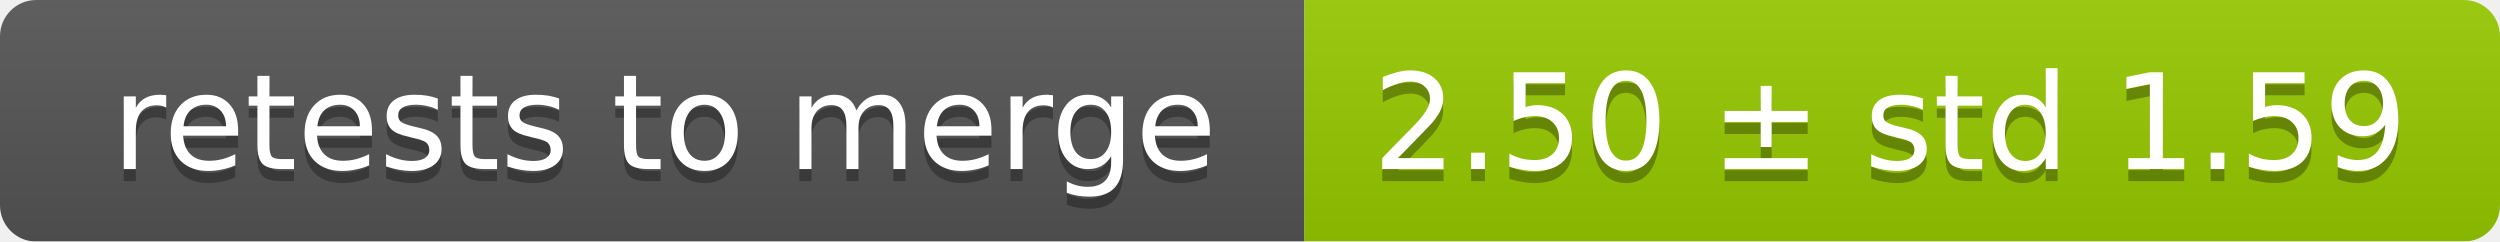
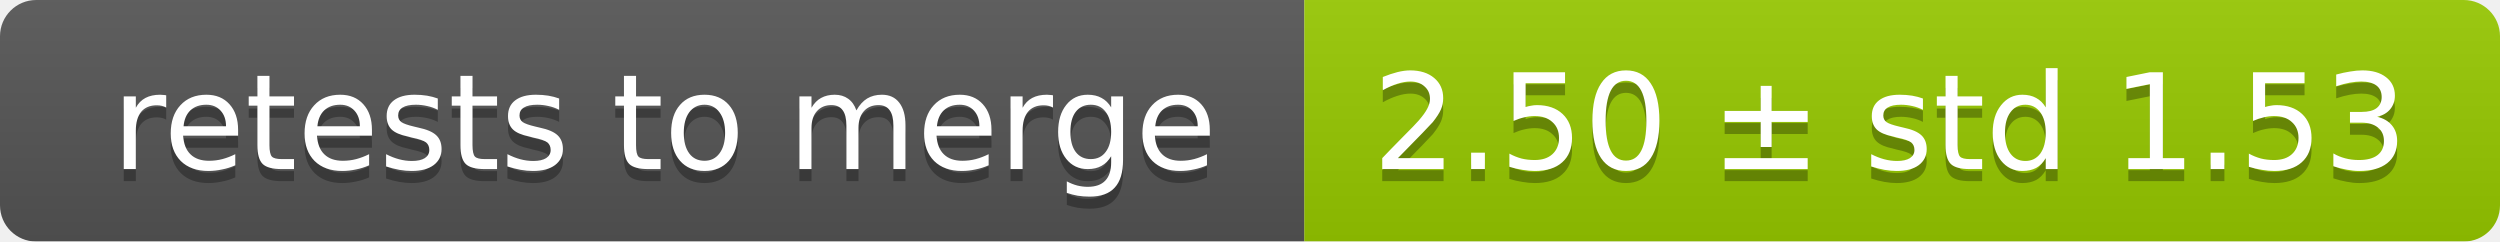
<svg xmlns="http://www.w3.org/2000/svg" width="207" height="20">
  <linearGradient id="smooth" x2="0" y2="100%">
    <stop offset="0" stop-color="#bbb" stop-opacity=".1" />
    <stop offset="1" stop-opacity=".1" />
  </linearGradient>
  <mask id="round">
    <rect width="207" height="20" rx="3" fill="#fff" />
  </mask>
  <g mask="url(#round)">
    <rect width="108" height="20" fill="#555" />
    <rect x="108" width="99" height="20" fill="#97ca00" />
    <rect width="207" height="20" fill="url(#smooth)" />
  </g>
  <g fill="#fff" text-anchor="middle" font-family="DejaVu Sans,Verdana,Geneva,sans-serif" font-size="11">
    <text x="55" y="15" fill="#010101" fill-opacity=".3">retests to merge</text>
    <text x="55" y="14">retests to merge</text>
-     <text x="156.5" y="15" fill="#010101" fill-opacity=".3">2.50 ± std 1.59</text>
-     <text x="156.5" y="14">2.50 ± std 1.59</text>
+     <text x="156.5" y="15" fill="#010101" fill-opacity=".3">2.50 ± std 1.53</text>
+     <text x="156.5" y="14">2.50 ± std 1.53</text>
  </g>
</svg>
